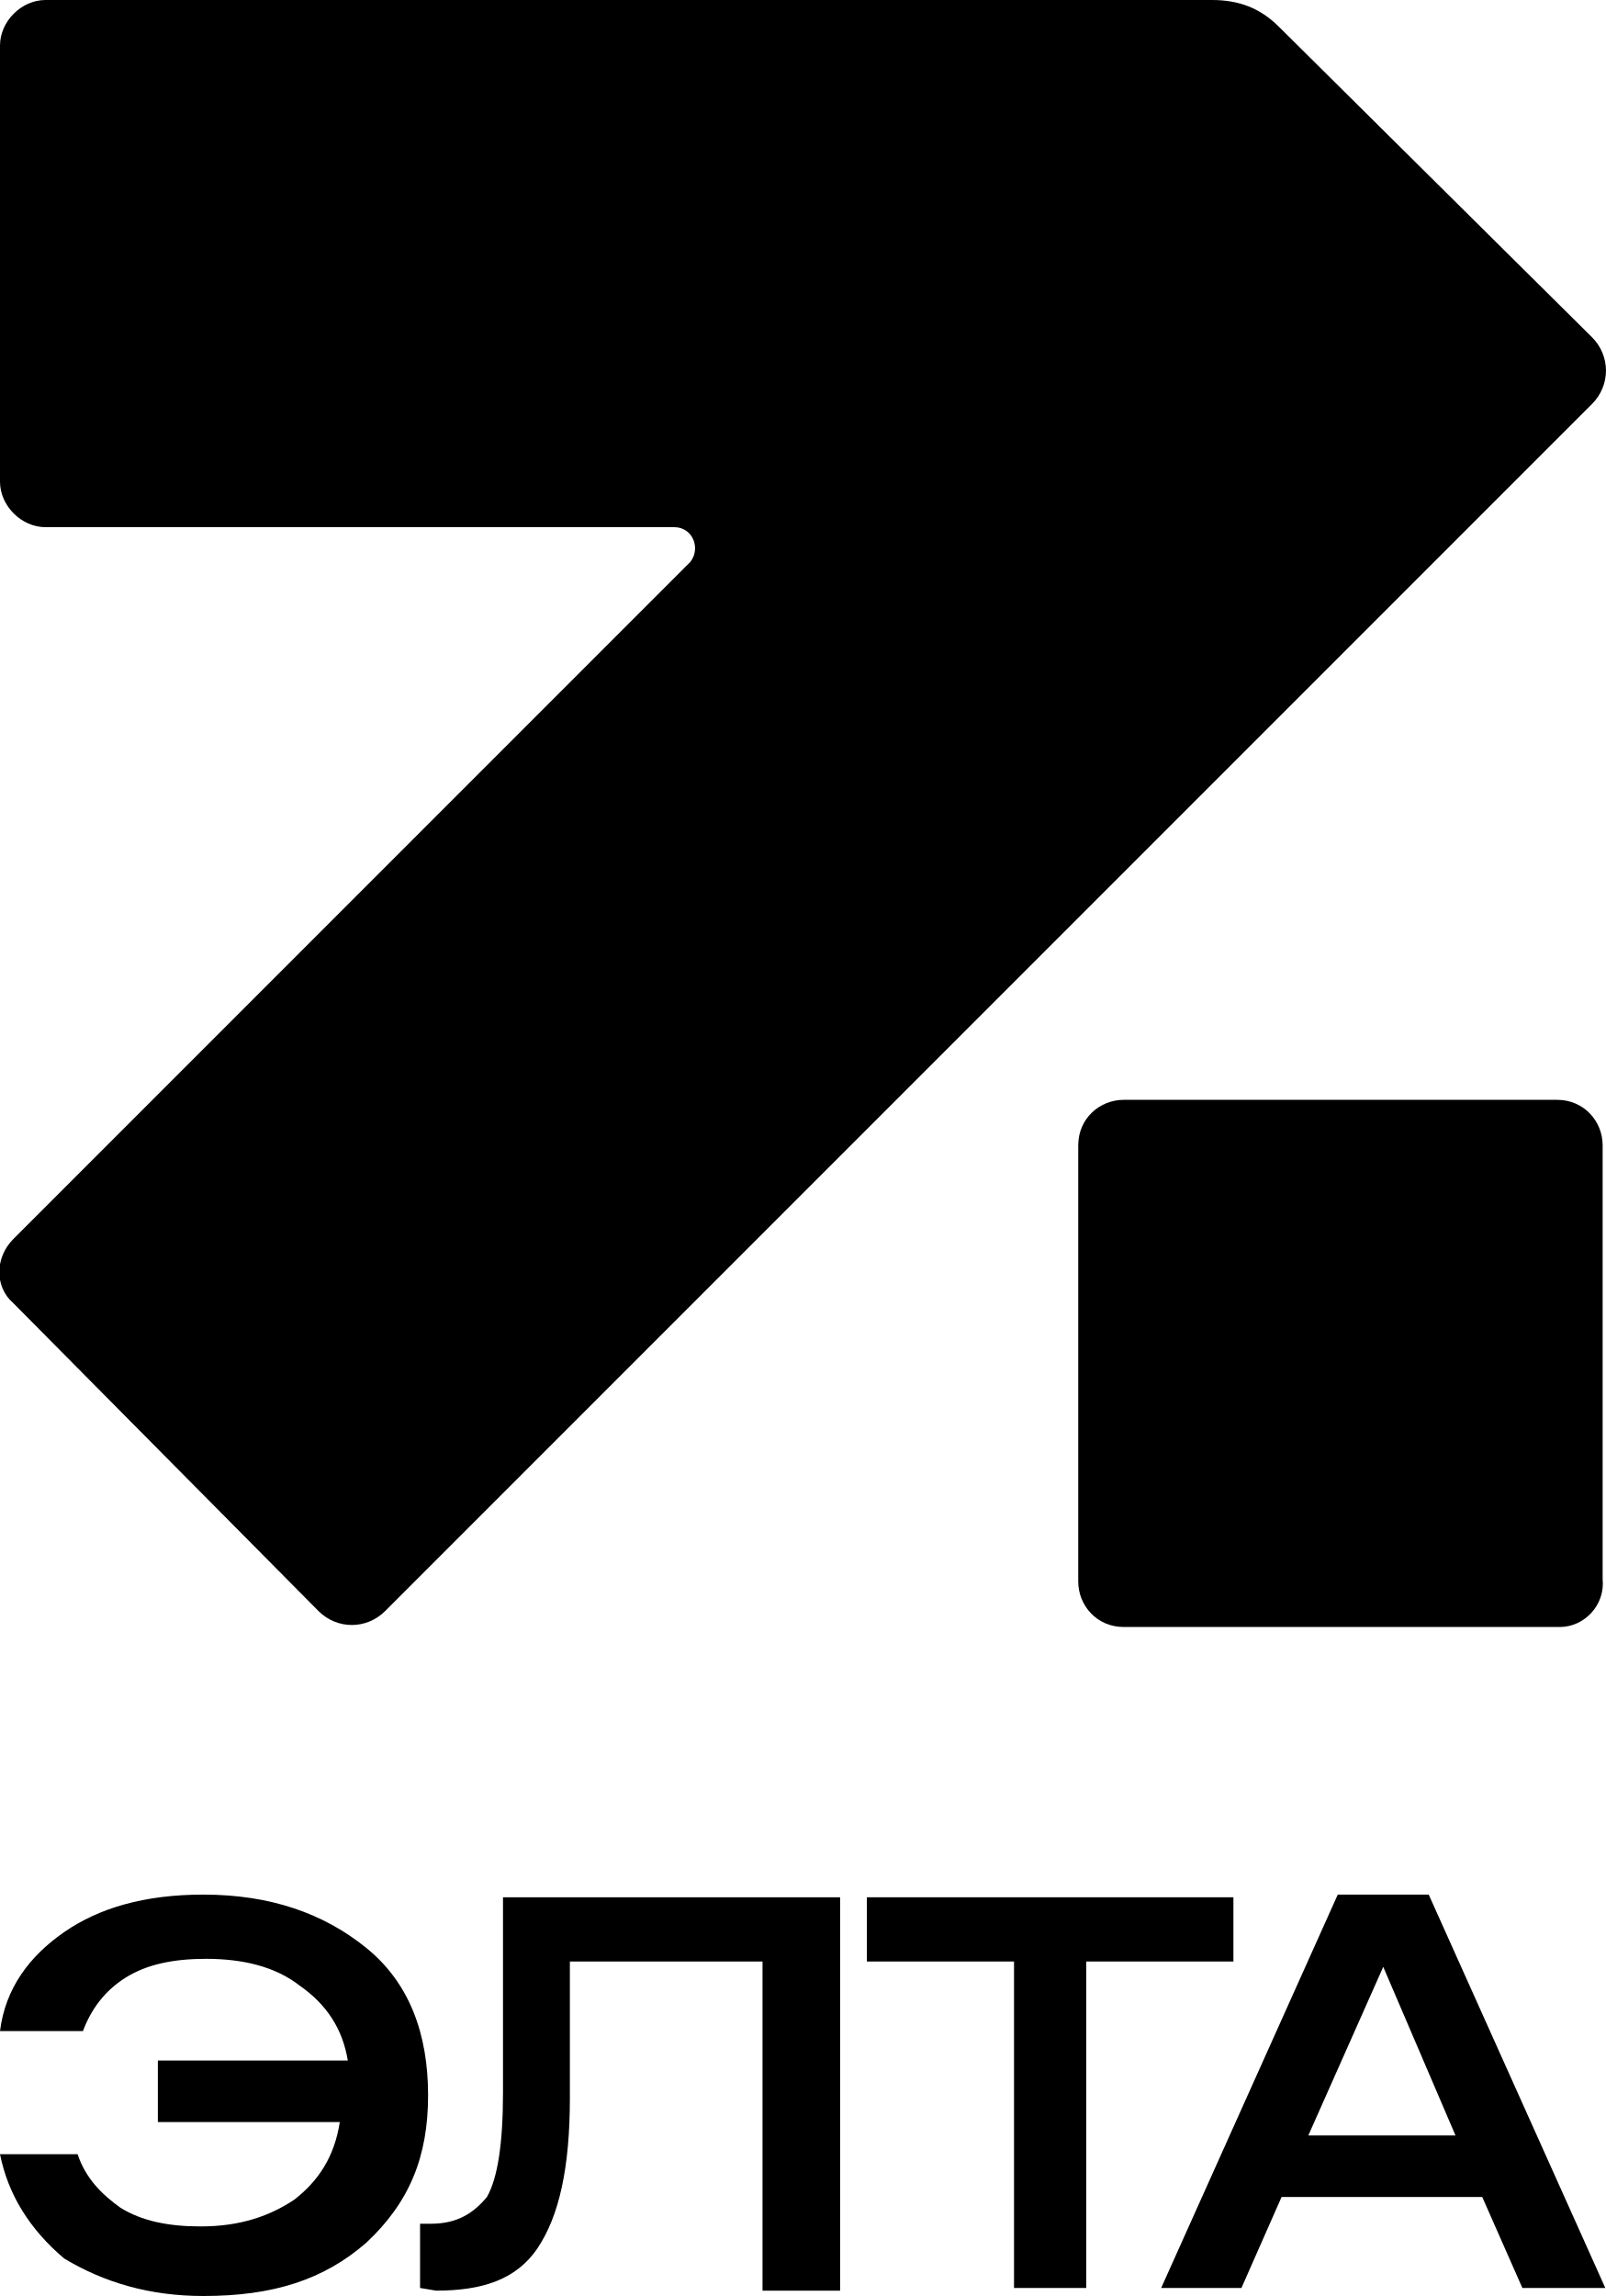
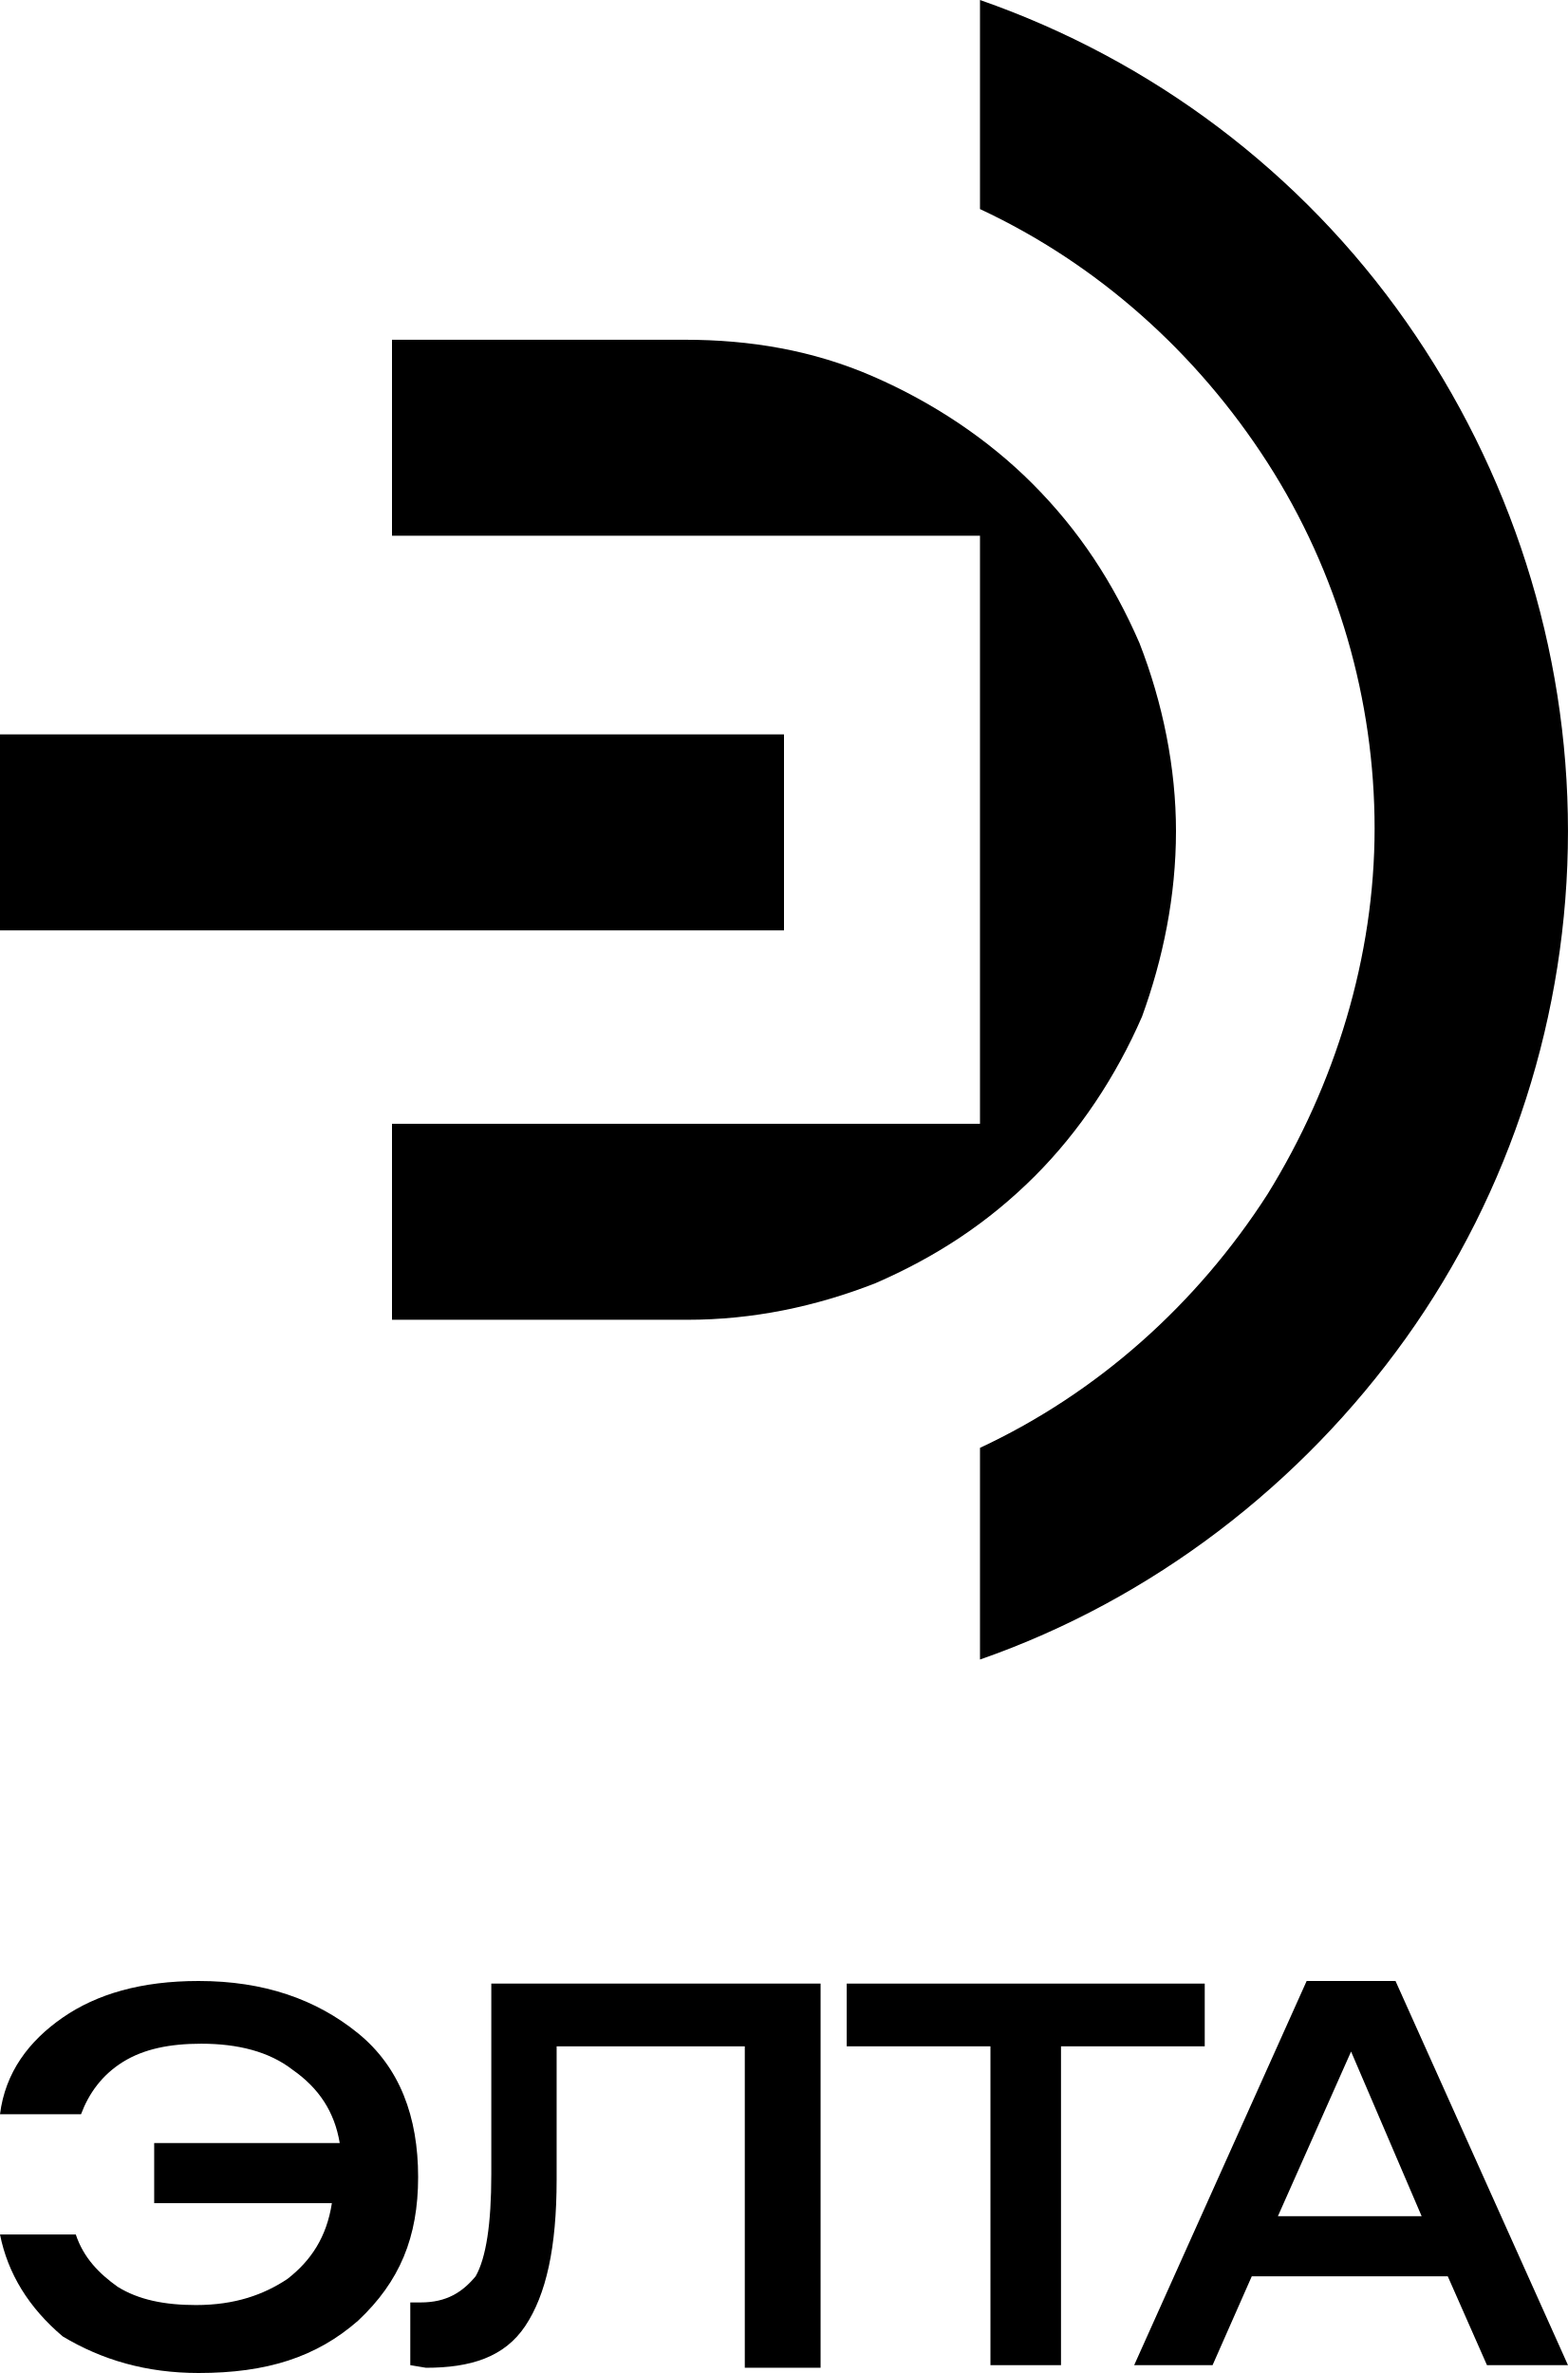
- <svg xmlns="http://www.w3.org/2000/svg" version="1.1" id="logotype_1_" x="0px" y="0px" viewBox="0 0 60 85.8" style="enable-background:new 0 0 60 85.8;" xml:space="preserve">
+ <svg xmlns="http://www.w3.org/2000/svg" version="1.1" id="logotype_1_" x="0px" y="0px" viewBox="0 0 60 90.8" style="enable-background:new 0 0 60 90.8;" xml:space="preserve">
  <style type="text/css">
	.st0{opacity:0;}
</style>
-   <g class="st0">
-     <path d="M5.9,76.9h6.6c-0.5-2.2-2.3-3.5-5-3.5c-2.4,0-3.9,1-4.4,2.6H0c0.5-3.1,3.5-5.2,7.5-5.2c5,0,8.3,3,8.3,7.4   c0,4.5-3.3,7.4-8.3,7.4c-4.1,0-7.1-2.1-7.5-5.2h3.1C3.6,82,5.2,83,7.6,83c2.7,0,4.5-1.4,4.9-3.6H5.9V76.9z" />
-     <path d="M15.4,82.8h0.5c1.7,0,2.5-0.9,2.5-4.7v-7.2h12.7v14.5H28V73.6h-6.7v4.8c0,5.2-1.6,7.1-5.1,7.1h-0.8   C15.4,85.5,15.4,82.8,15.4,82.8z" />
-     <path d="M37.3,73.6H32v-2.7h13.6v2.7h-5.3v11.8h-3.1L37.3,73.6L37.3,73.6z" />
-     <path d="M49.9,70.9h3.7L60,85.4h-3.4l-1.4-3.2h-7.1l-1.3,3.2h-3.3L49.9,70.9z M54.1,79.8l-2.5-5.9l-2.5,5.9H54.1z" />
-   </g>
  <g>
-     <path d="M5.9,79.3V77H13c-0.2-1.2-0.8-2.1-1.8-2.8c-0.9-0.7-2.1-1-3.5-1c-1.2,0-2.2,0.2-3,0.7s-1.3,1.2-1.6,2H0   c0.2-1.6,1.1-2.8,2.4-3.7c1.3-0.9,3-1.4,5.2-1.4c2.5,0,4.5,0.7,6.1,2S16,76,16,78.3s-0.7,4-2.3,5.5c-1.6,1.4-3.5,2-6.1,2   c-2,0-3.7-0.5-5.2-1.4C1.1,83.3,0.3,82,0,80.5h2.9c0.3,0.9,0.9,1.5,1.6,2c0.8,0.5,1.8,0.7,3,0.7c1.5,0,2.6-0.4,3.5-1   c0.9-0.7,1.5-1.6,1.7-2.9L5.9,79.3L5.9,79.3z" />
-     <path d="M15.7,85.5v-2.4h0.4c1,0,1.6-0.4,2.1-1c0.4-0.7,0.6-2,0.6-3.9v-7.3h12.6v14.7h-2.9V73.3h-7.2v5.1c0,2.6-0.4,4.4-1.2,5.6   s-2.1,1.6-3.8,1.6L15.7,85.5L15.7,85.5z" />
-     <path d="M37.9,85.5V73.3h-5.5v-2.4h13.7v2.4h-5.5v12.2H37.9z" />
-     <path d="M43.4,85.5L50,70.8h3.4L60,85.5h-3.1l-1.5-3.4h-7.5l-1.5,3.4H43.4z M48.9,79.8h5.5l-2.7-6.3L48.9,79.8z" />
+     <path d="M5.9,84.3V82H13c-0.2-1.2-0.8-2.1-1.8-2.8c-0.9-0.7-2.1-1-3.5-1c-1.2,0-2.2,0.2-3,0.7s-1.3,1.2-1.6,2H0   c0.2-1.6,1.1-2.8,2.4-3.7c1.3-0.9,3-1.4,5.2-1.4c2.5,0,4.5,0.7,6.1,2S16,81,16,83.3s-0.7,4-2.3,5.5c-1.6,1.4-3.5,2-6.1,2   c-2,0-3.7-0.5-5.2-1.4C1.1,88.3,0.3,87,0,85.5h2.9c0.3,0.9,0.9,1.5,1.6,2c0.8,0.5,1.8,0.7,3,0.7c1.5,0,2.6-0.4,3.5-1   c0.9-0.7,1.5-1.6,1.7-2.9L5.9,84.3L5.9,84.3z" />
+     <path d="M15.7,90.5v-2.4h0.4c1,0,1.6-0.4,2.1-1c0.4-0.7,0.6-2,0.6-3.9v-7.3h12.6v14.7h-2.9V78.3h-7.2v5.1c0,2.6-0.4,4.4-1.2,5.6   s-2.1,1.6-3.8,1.6L15.7,90.5L15.7,90.5z" />
+     <path d="M37.9,90.5V78.3h-5.5v-2.4h13.7v2.4h-5.5v12.2H37.9z" />
+     <path d="M43.4,90.5L50,75.8h3.4L60,90.5h-3.1l-1.5-3.4h-7.5l-1.5,3.4H43.4z M48.9,84.8h5.5l-2.7-6.3L48.9,84.8z" />
  </g>
  <g class="st0">
-     <path d="M58.8,27.8L22.9,40.1c-2.3,0.8-4.7,0.8-7,0L1.3,35.3C0.6,35,0,34.3,0,33.6v18.9c0,0.8,0.5,1.5,1.2,1.7l14.7,4.9   c2.3,0.8,4.7,0.7,7,0l35.9-12.4c0.7-0.3,1.2-0.9,1.2-1.7V26C60,26.8,59.5,27.5,58.8,27.8z" />
-     <path d="M58.7,5.5L44,0.6c-2.3-0.8-4.7-0.7-7,0L1.2,12.9C0.5,13.1,0,13.8,0,14.6v18.9c0-0.8,0.5-1.5,1.2-1.7L37,19.4   c2.3-0.8,4.7-0.8,7,0l14.7,4.9c0.7,0.3,1.3,1,1.3,1.7V7.2C59.9,6.4,59.4,5.7,58.7,5.5z" />
-   </g>
-   <g>
    <path d="M58.3,60.8H42c-1,0-1.7-0.8-1.7-1.7V42.8c0-1,0.8-1.7,1.7-1.7h16.2c1,0,1.7,0.8,1.7,1.7V59C60,60,59.2,60.8,58.3,60.8z" />
    <path d="M1.7,19.7h23.5c0.7,0,1,0.8,0.6,1.3L0.5,46.3c-0.7,0.7-0.7,1.8,0,2.4l11.4,11.5c0.7,0.7,1.8,0.7,2.5,0l45.1-45.1   c0.7-0.7,0.7-1.8,0-2.5L47.8,1c-0.7-0.7-1.5-1-2.5-1H1.7C0.8,0,0,0.8,0,1.7V18C0,18.9,0.8,19.7,1.7,19.7z" />
  </g>
+   <g>
+     <g>
+       <path d="M60,31.8c0,7-2.2,13.8-6.2,19.4s-9.7,10-16.3,12.3v-8.1c4.5-2.1,8.3-5.5,11-9.7c2.6-4.2,4.1-9.1,4.1-14s-1.4-9.8-4.1-14    c-2.7-4.2-6.5-7.6-11-9.7V0c6.6,2.3,12.3,6.6,16.3,12.3C57.8,18,60,24.8,60,31.8z" />
+       <rect x="0" y="28.1" width="30" height="7.5" />
+       <path d="M45,31.8c0-2.4-0.5-4.9-1.4-7.2c-1-2.3-2.3-4.3-4.1-6.1c-1.7-1.7-3.8-3.1-6.1-4.1s-4.7-1.4-7.2-1.4H15v7.5h22.5V43H15v7.5    h11.3c2.5,0,4.9-0.5,7.2-1.4c2.3-1,4.3-2.3,6.1-4.1c1.7-1.7,3.1-3.8,4.1-6.1C44.5,36.7,45,34.3,45,31.8z" />
+     </g>
+   </g>
</svg>
